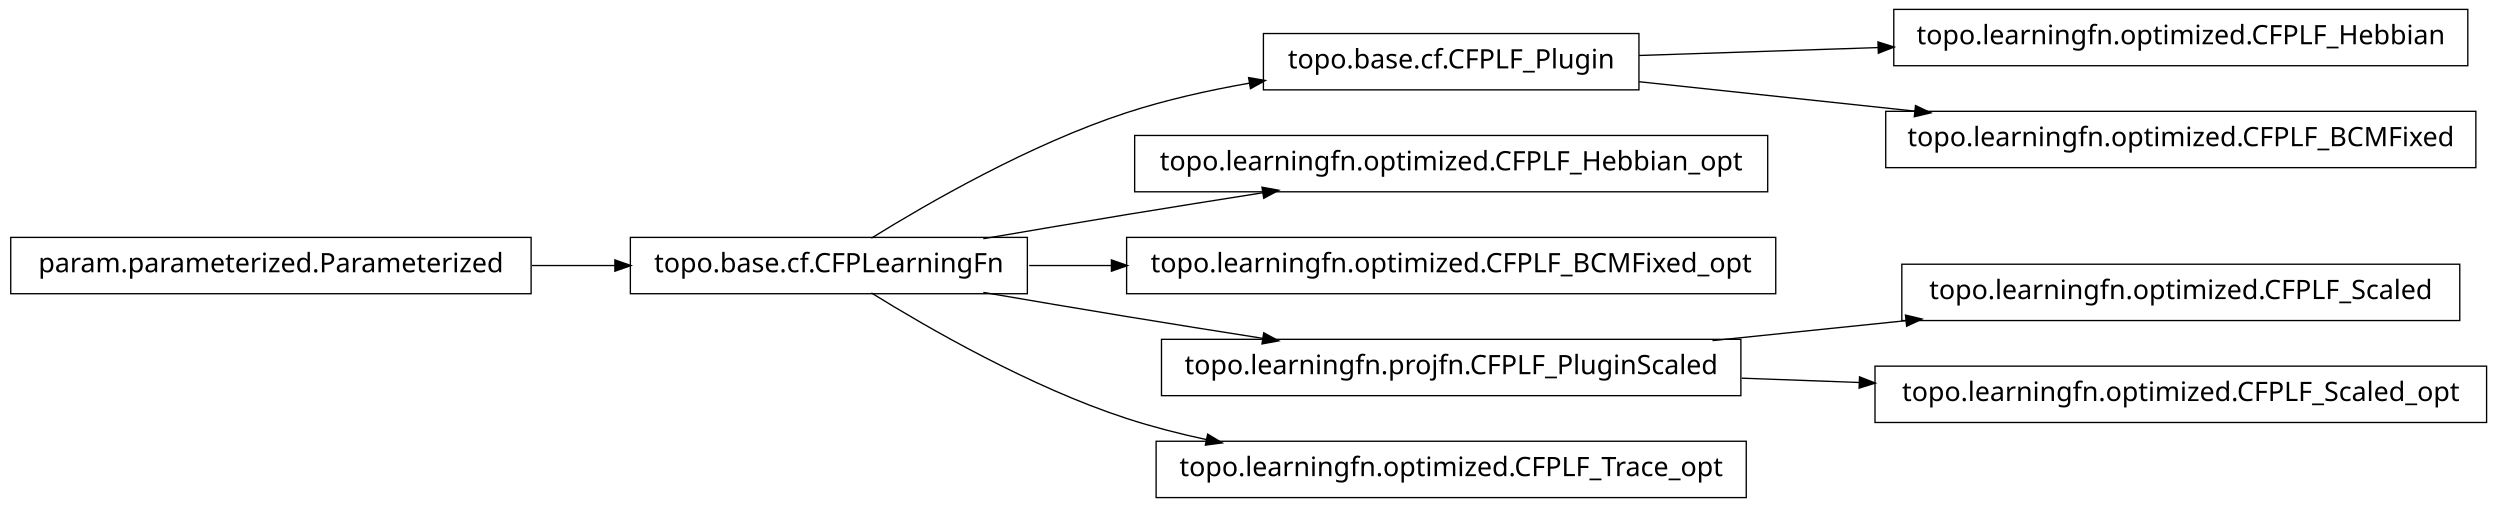
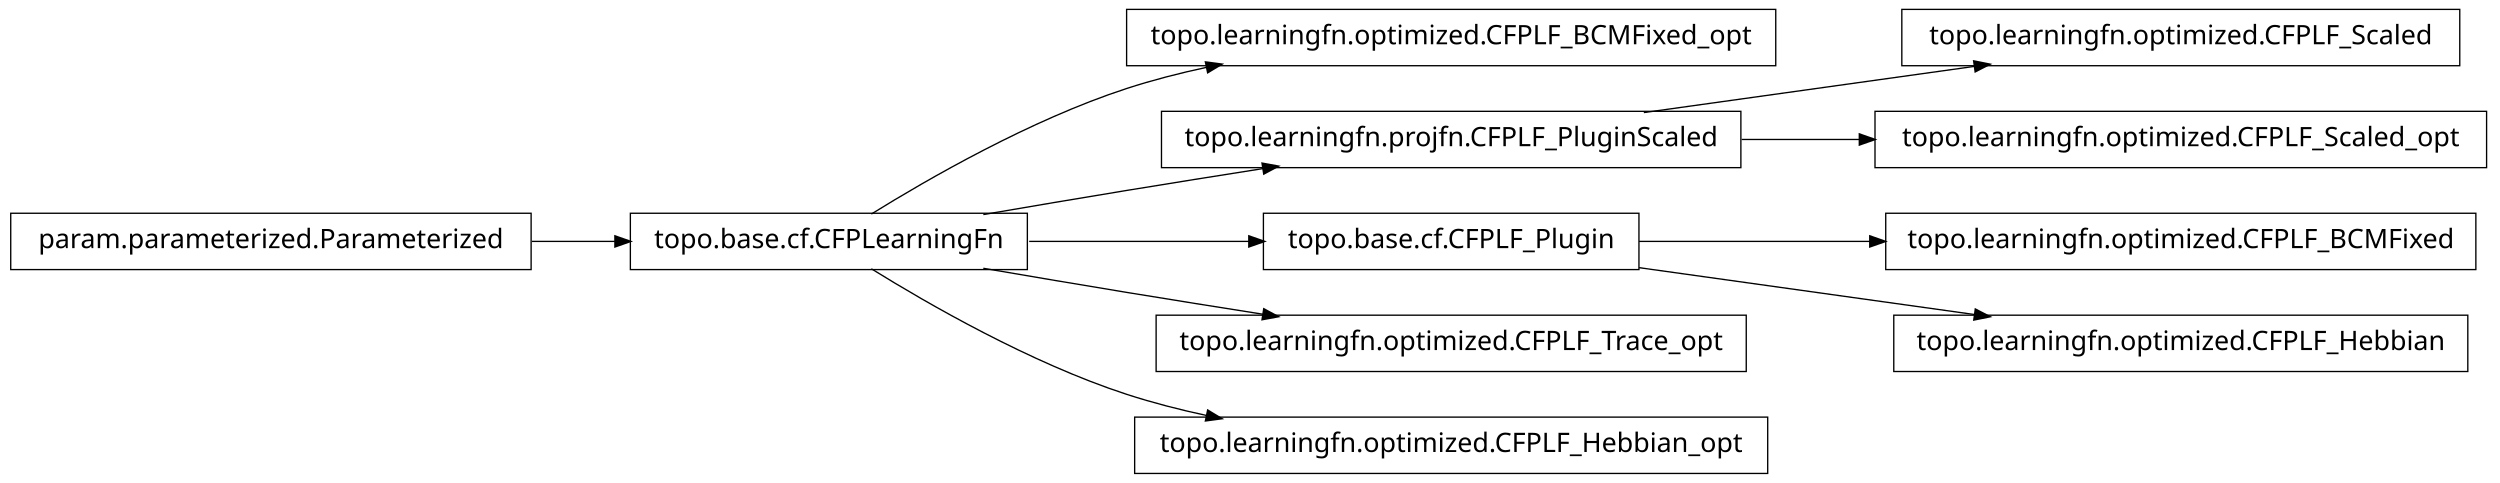
- <svg xmlns="http://www.w3.org/2000/svg" width="932pt" height="189pt" viewBox="0.00 0.00 932.00 189.00">
-   <g id="graph1" class="graph" transform="scale(1 1) rotate(0) translate(4 185)">
-     <polygon fill="white" stroke="white" points="-4,5 -4,-185 929,-185 929,5 -4,5" />
+ <svg xmlns="http://www.w3.org/2000/svg" width="932pt" height="180pt" viewBox="0.00 0.00 932.00 180.00">
+   <g id="graph1" class="graph" transform="scale(1 1) rotate(0) translate(4 176)">
+     <polygon fill="white" stroke="white" points="-4,5 -4,-176 929,-176 929,5 -4,5" />
    <g id="node1" class="node">
-       <polygon fill="none" stroke="black" stroke-width="0.5" points="607,-172.5 467,-172.5 467,-151.5 607,-151.5 607,-172.5" />
-       <text text-anchor="middle" x="537" y="-159.5" font-family="Vera" font-size="10.00">topo.base.cf.CFPLF_Plugin</text>
-     </g>
-     <g id="node6" class="node">
-       <polygon fill="none" stroke="black" stroke-width="0.5" points="916,-181.5 702,-181.5 702,-160.5 916,-160.5 916,-181.5" />
-       <text text-anchor="middle" x="809" y="-168.5" font-family="Vera" font-size="10.00">topo.learningfn.optimized.CFPLF_Hebbian</text>
-     </g>
-     <g id="edge6" class="edge">
-       <path fill="none" stroke="black" stroke-width="0.5" d="M607.047,-164.318C634.202,-165.216 665.987,-166.268 696.197,-167.268" />
-       <polygon fill="black" stroke="black" points="696.368,-169.024 701.424,-167.44 696.484,-165.526 696.368,-169.024" />
-     </g>
-     <g id="node20" class="node">
-       <polygon fill="none" stroke="black" stroke-width="0.5" points="919,-143.5 699,-143.5 699,-122.5 919,-122.5 919,-143.5" />
-       <text text-anchor="middle" x="809" y="-130.5" font-family="Vera" font-size="10.00">topo.learningfn.optimized.CFPLF_BCMFixed</text>
-     </g>
-     <g id="edge20" class="edge">
-       <path fill="none" stroke="black" stroke-width="0.5" d="M607.047,-154.532C638.402,-151.189 675.93,-147.188 710.08,-143.547" />
-       <polygon fill="black" stroke="black" points="710.306,-145.283 715.093,-143.012 709.935,-141.802 710.306,-145.283" />
+       <polygon fill="none" stroke="black" stroke-width="0.5" points="658,-172.5 416,-172.5 416,-151.5 658,-151.5 658,-172.5" />
+       <text text-anchor="middle" x="537" y="-159.5" font-family="Vera" font-size="10.00">topo.learningfn.optimized.CFPLF_BCMFixed_opt</text>
    </g>
    <g id="node2" class="node">
      <polygon fill="none" stroke="black" stroke-width="0.5" points="379,-96.5 231,-96.5 231,-75.5 379,-75.5 379,-96.5" />
      <text text-anchor="middle" x="305" y="-83.5" font-family="Vera" font-size="10.00">topo.base.cf.CFPLearningFn</text>
    </g>
    <g id="edge2" class="edge">
-       <path fill="none" stroke="black" stroke-width="0.5" d="M320.839,-96.203C341.762,-109.184 380.162,-131.319 416,-143 430.531,-147.736 446.441,-151.311 461.81,-154.002" />
-       <polygon fill="black" stroke="black" points="461.776,-155.772 466.998,-154.882 462.361,-152.321 461.776,-155.772" />
+       <path fill="none" stroke="black" stroke-width="0.5" d="M320.839,-96.203C341.762,-109.184 380.162,-131.319 416,-143 425.556,-146.115 435.708,-148.727 445.91,-150.916" />
+       <polygon fill="black" stroke="black" points="445.669,-152.653 450.92,-151.957 446.381,-149.226 445.669,-152.653" />
    </g>
-     <g id="node4" class="node">
-       <polygon fill="none" stroke="black" stroke-width="0.5" points="655,-134.5 419,-134.5 419,-113.5 655,-113.5 655,-134.5" />
-       <text text-anchor="middle" x="537" y="-121.5" font-family="Vera" font-size="10.00">topo.learningfn.optimized.CFPLF_Hebbian_opt</text>
+     <g id="node5" class="node">
+       <polygon fill="none" stroke="black" stroke-width="0.5" points="645,-134.5 429,-134.5 429,-113.5 645,-113.5 645,-134.5" />
+       <text text-anchor="middle" x="537" y="-121.5" font-family="Vera" font-size="10.00">topo.learningfn.projfn.CFPLF_PluginScaled</text>
    </g>
-     <g id="edge4" class="edge">
+     <g id="edge14" class="edge">
      <path fill="none" stroke="black" stroke-width="0.5" d="M362.586,-96.012C379.762,-98.957 398.636,-102.151 416,-105 432.449,-107.699 450.17,-110.527 466.842,-113.151" />
      <polygon fill="black" stroke="black" points="466.768,-114.911 471.98,-113.959 467.312,-111.454 466.768,-114.911" />
    </g>
-     <g id="node10" class="node">
-       <polygon fill="none" stroke="black" stroke-width="0.5" points="658,-96.5 416,-96.5 416,-75.5 658,-75.5 658,-96.5" />
-       <text text-anchor="middle" x="537" y="-83.5" font-family="Vera" font-size="10.00">topo.learningfn.optimized.CFPLF_BCMFixed_opt</text>
+     <g id="node7" class="node">
+       <polygon fill="none" stroke="black" stroke-width="0.5" points="607,-96.5 467,-96.5 467,-75.5 607,-75.5 607,-96.5" />
+       <text text-anchor="middle" x="537" y="-83.5" font-family="Vera" font-size="10.00">topo.base.cf.CFPLF_Plugin</text>
    </g>
-     <g id="edge10" class="edge">
-       <path fill="none" stroke="black" stroke-width="0.5" d="M379.683,-86C389.587,-86 399.953,-86 410.435,-86" />
-       <polygon fill="black" stroke="black" points="410.588,-87.75 415.588,-86 410.588,-84.25 410.588,-87.75" />
+     <g id="edge6" class="edge">
+       <path fill="none" stroke="black" stroke-width="0.5" d="M379.683,-86C405.886,-86 435.324,-86 461.587,-86" />
+       <polygon fill="black" stroke="black" points="461.795,-87.75 466.795,-86 461.795,-84.25 461.795,-87.75" />
    </g>
-     <g id="node13" class="node">
-       <polygon fill="none" stroke="black" stroke-width="0.5" points="645,-58.5 429,-58.5 429,-37.5 645,-37.5 645,-58.5" />
-       <text text-anchor="middle" x="537" y="-45.5" font-family="Vera" font-size="10.00">topo.learningfn.projfn.CFPLF_PluginScaled</text>
+     <g id="node9" class="node">
+       <polygon fill="none" stroke="black" stroke-width="0.5" points="647,-58.5 427,-58.5 427,-37.5 647,-37.5 647,-58.5" />
+       <text text-anchor="middle" x="537" y="-45.5" font-family="Vera" font-size="10.00">topo.learningfn.optimized.CFPLF_Trace_opt</text>
    </g>
-     <g id="edge18" class="edge">
+     <g id="edge8" class="edge">
      <path fill="none" stroke="black" stroke-width="0.5" d="M362.586,-75.988C379.762,-73.043 398.636,-69.849 416,-67 432.449,-64.301 450.17,-61.473 466.842,-58.849" />
      <polygon fill="black" stroke="black" points="467.312,-60.546 471.98,-58.041 466.768,-57.089 467.312,-60.546" />
    </g>
-     <g id="node17" class="node">
-       <polygon fill="none" stroke="black" stroke-width="0.5" points="647,-20.5 427,-20.5 427,0.5 647,0.5 647,-20.5" />
-       <text text-anchor="middle" x="537" y="-7.5" font-family="Vera" font-size="10.00">topo.learningfn.optimized.CFPLF_Trace_opt</text>
+     <g id="node19" class="node">
+       <polygon fill="none" stroke="black" stroke-width="0.5" points="655,-20.5 419,-20.5 419,0.5 655,0.5 655,-20.5" />
+       <text text-anchor="middle" x="537" y="-7.5" font-family="Vera" font-size="10.00">topo.learningfn.optimized.CFPLF_Hebbian_opt</text>
    </g>
-     <g id="edge16" class="edge">
+     <g id="edge18" class="edge">
      <path fill="none" stroke="black" stroke-width="0.5" d="M320.839,-75.797C341.762,-62.816 380.162,-40.681 416,-29 425.556,-25.885 435.708,-23.273 445.91,-21.084" />
      <polygon fill="black" stroke="black" points="446.381,-22.774 450.92,-20.043 445.669,-19.347 446.381,-22.774" />
    </g>
-     <g id="node8" class="node">
+     <g id="node4" class="node">
+       <polygon fill="none" stroke="black" stroke-width="0.5" points="913,-172.5 705,-172.5 705,-151.5 913,-151.5 913,-172.5" />
+       <text text-anchor="middle" x="809" y="-159.5" font-family="Vera" font-size="10.00">topo.learningfn.optimized.CFPLF_Scaled</text>
+     </g>
+     <g id="edge4" class="edge">
+       <path fill="none" stroke="black" stroke-width="0.5" d="M608.821,-134.034C646.78,-139.337 693.394,-145.849 732.087,-151.255" />
+       <polygon fill="black" stroke="black" points="732.055,-153.017 737.249,-151.976 732.539,-149.551 732.055,-153.017" />
+     </g>
+     <g id="node11" class="node">
+       <polygon fill="none" stroke="black" stroke-width="0.5" points="923,-134.5 695,-134.5 695,-113.5 923,-113.5 923,-134.5" />
+       <text text-anchor="middle" x="809" y="-121.5" font-family="Vera" font-size="10.00">topo.learningfn.optimized.CFPLF_Scaled_opt</text>
+     </g>
+     <g id="edge10" class="edge">
+       <path fill="none" stroke="black" stroke-width="0.5" d="M645.283,-124C659.665,-124 674.479,-124 689.044,-124" />
+       <polygon fill="black" stroke="black" points="689.397,-125.75 694.397,-124 689.397,-122.25 689.397,-125.75" />
+     </g>
+     <g id="node13" class="node">
+       <polygon fill="none" stroke="black" stroke-width="0.5" points="919,-96.5 699,-96.5 699,-75.5 919,-75.5 919,-96.5" />
+       <text text-anchor="middle" x="809" y="-83.5" font-family="Vera" font-size="10.00">topo.learningfn.optimized.CFPLF_BCMFixed</text>
+     </g>
+     <g id="edge12" class="edge">
+       <path fill="none" stroke="black" stroke-width="0.5" d="M607.047,-86C633.31,-86 663.902,-86 693.213,-86" />
+       <polygon fill="black" stroke="black" points="693.286,-87.75 698.286,-86 693.286,-84.25 693.286,-87.75" />
+     </g>
+     <g id="node17" class="node">
+       <polygon fill="none" stroke="black" stroke-width="0.5" points="916,-58.5 702,-58.5 702,-37.5 916,-37.5 916,-58.5" />
+       <text text-anchor="middle" x="809" y="-45.5" font-family="Vera" font-size="10.00">topo.learningfn.optimized.CFPLF_Hebbian</text>
+     </g>
+     <g id="edge16" class="edge">
+       <path fill="none" stroke="black" stroke-width="0.5" d="M607.047,-76.214C645.31,-70.868 692.763,-64.239 732.055,-58.75" />
+       <polygon fill="black" stroke="black" points="732.586,-60.443 737.296,-58.017 732.102,-56.976 732.586,-60.443" />
+     </g>
+     <g id="node15" class="node">
      <polygon fill="none" stroke="black" stroke-width="0.5" points="194,-96.5 5.68434e-14,-96.5 0,-75.5 194,-75.5 194,-96.5" />
      <text text-anchor="middle" x="97" y="-83.5" font-family="Vera" font-size="10.00">param.parameterized.Parameterized</text>
    </g>
-     <g id="edge8" class="edge">
+     <g id="edge20" class="edge">
      <path fill="none" stroke="black" stroke-width="0.5" d="M194.301,-86C204.655,-86 215.098,-86 225.218,-86" />
      <polygon fill="black" stroke="black" points="225.478,-87.75 230.478,-86 225.477,-84.25 225.478,-87.75" />
    </g>
-     <g id="node12" class="node">
-       <polygon fill="none" stroke="black" stroke-width="0.5" points="913,-86.5 705,-86.5 705,-65.5 913,-65.5 913,-86.5" />
-       <text text-anchor="middle" x="809" y="-73.5" font-family="Vera" font-size="10.00">topo.learningfn.optimized.CFPLF_Scaled</text>
-     </g>
-     <g id="edge12" class="edge">
-       <path fill="none" stroke="black" stroke-width="0.5" d="M634.43,-58.03C657.912,-60.447 683.066,-63.036 706.76,-65.475" />
-       <polygon fill="black" stroke="black" points="706.64,-67.222 711.793,-65.993 706.999,-63.74 706.64,-67.222" />
-     </g>
-     <g id="node15" class="node">
-       <polygon fill="none" stroke="black" stroke-width="0.5" points="923,-48.5 695,-48.5 695,-27.5 923,-27.5 923,-48.5" />
-       <text text-anchor="middle" x="809" y="-35.5" font-family="Vera" font-size="10.00">topo.learningfn.optimized.CFPLF_Scaled_opt</text>
-     </g>
-     <g id="edge14" class="edge">
-       <path fill="none" stroke="black" stroke-width="0.5" d="M645.283,-44.019C659.665,-43.49 674.479,-42.946 689.044,-42.41" />
-       <polygon fill="black" stroke="black" points="689.465,-44.146 694.397,-42.213 689.336,-40.648 689.465,-44.146" />
-     </g>
  </g>
</svg>
